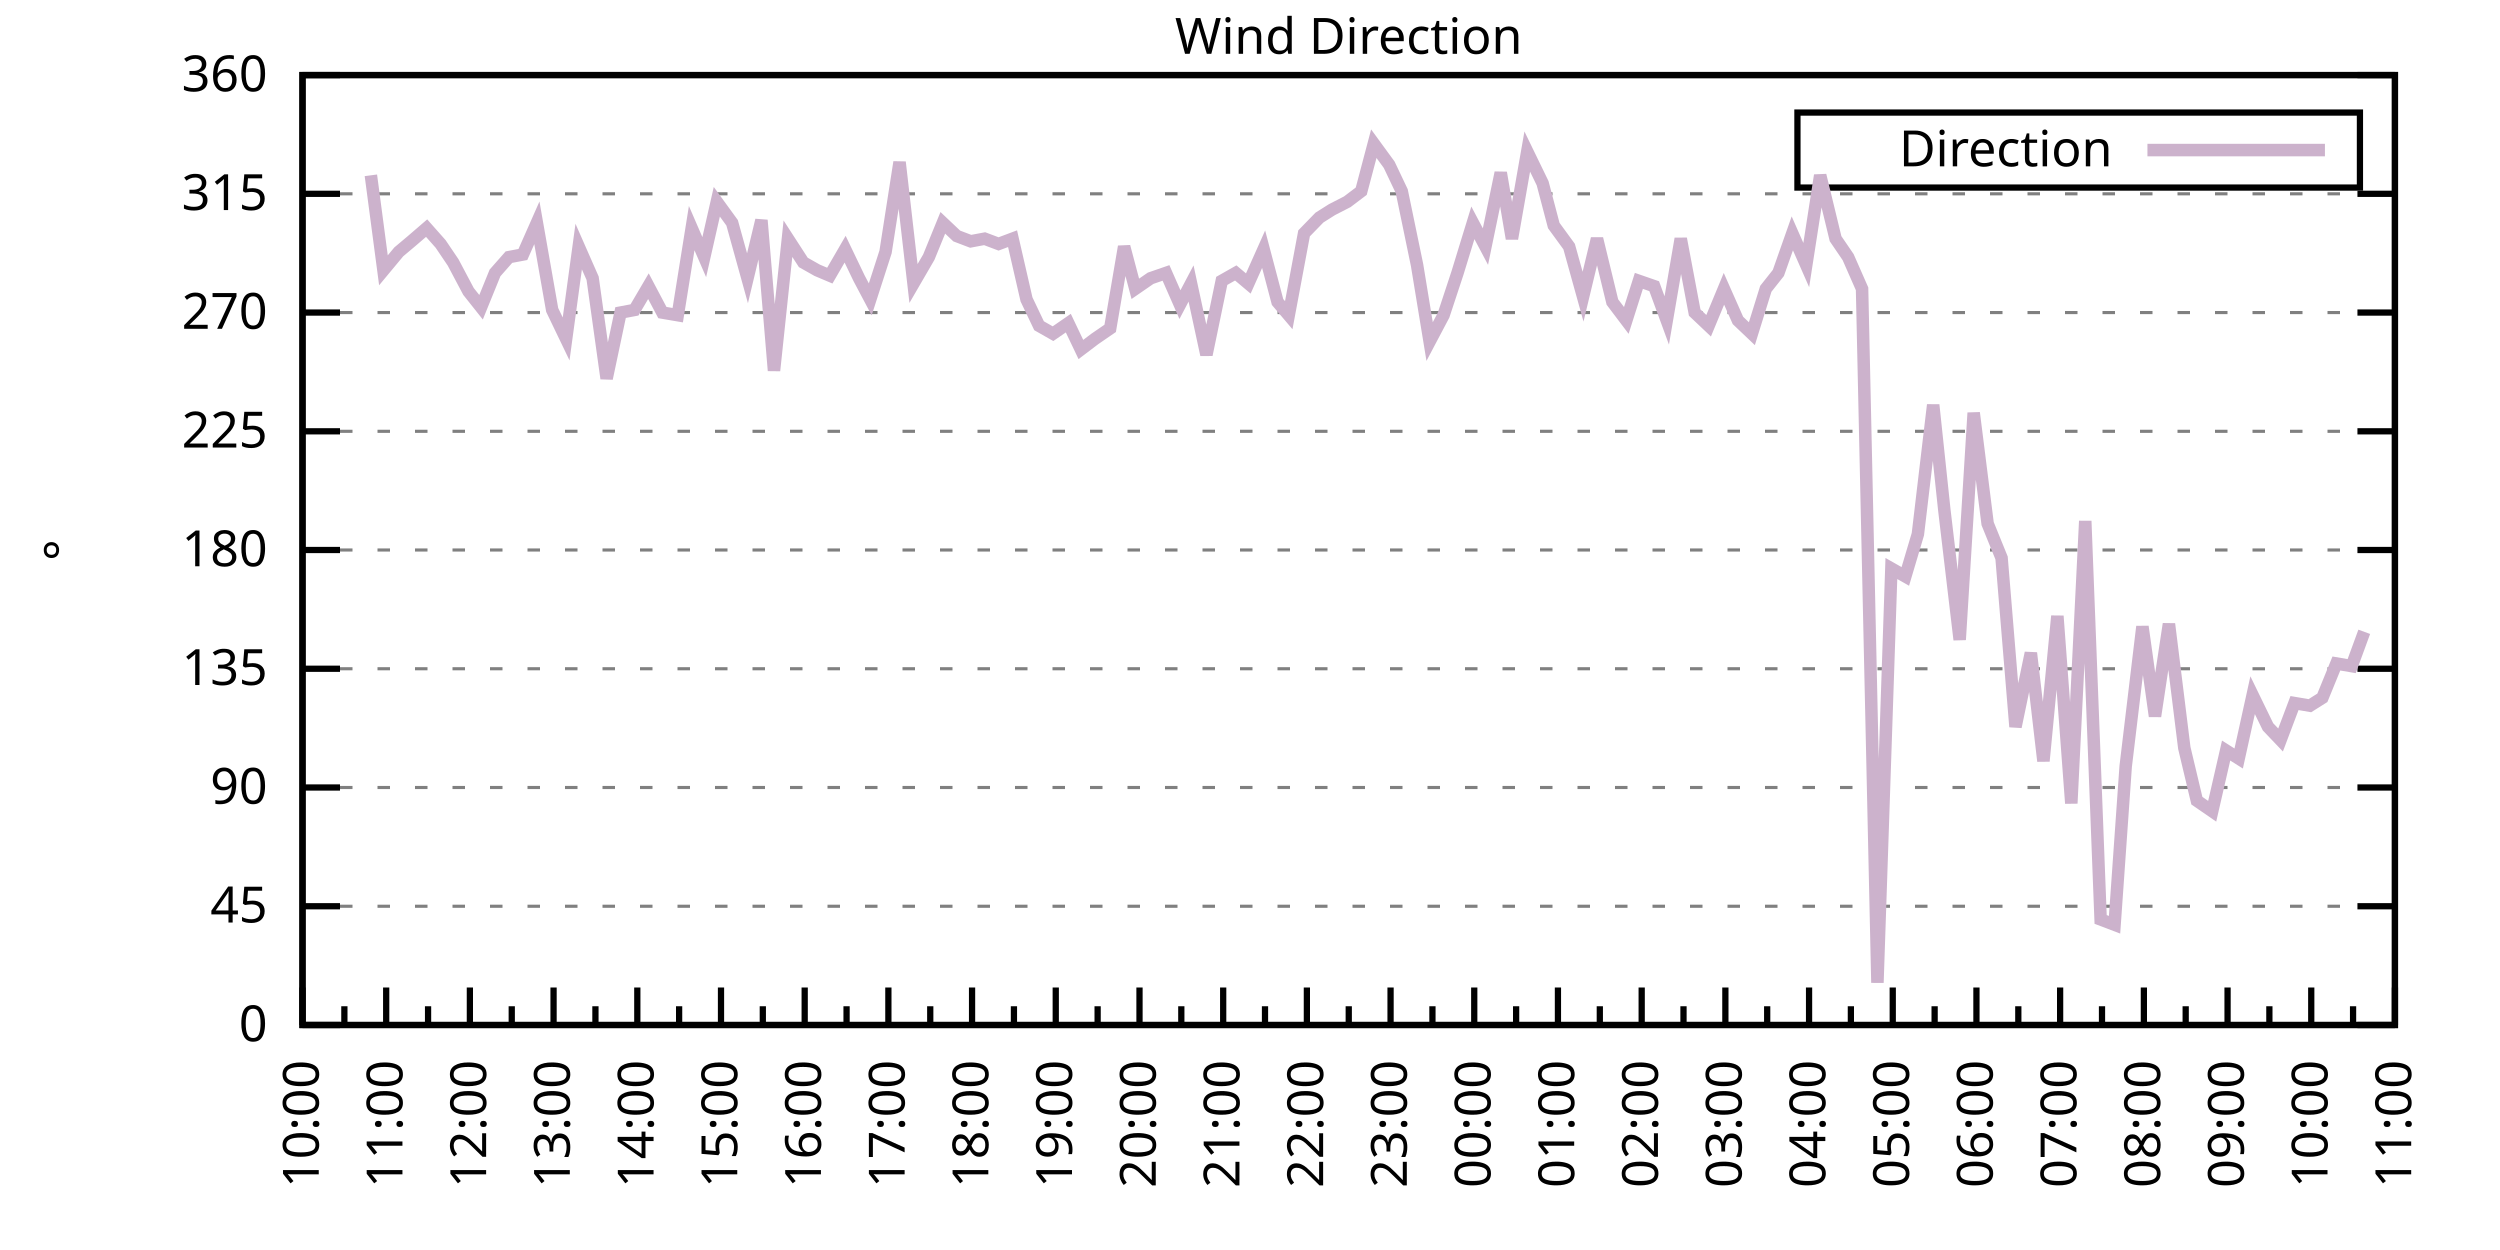
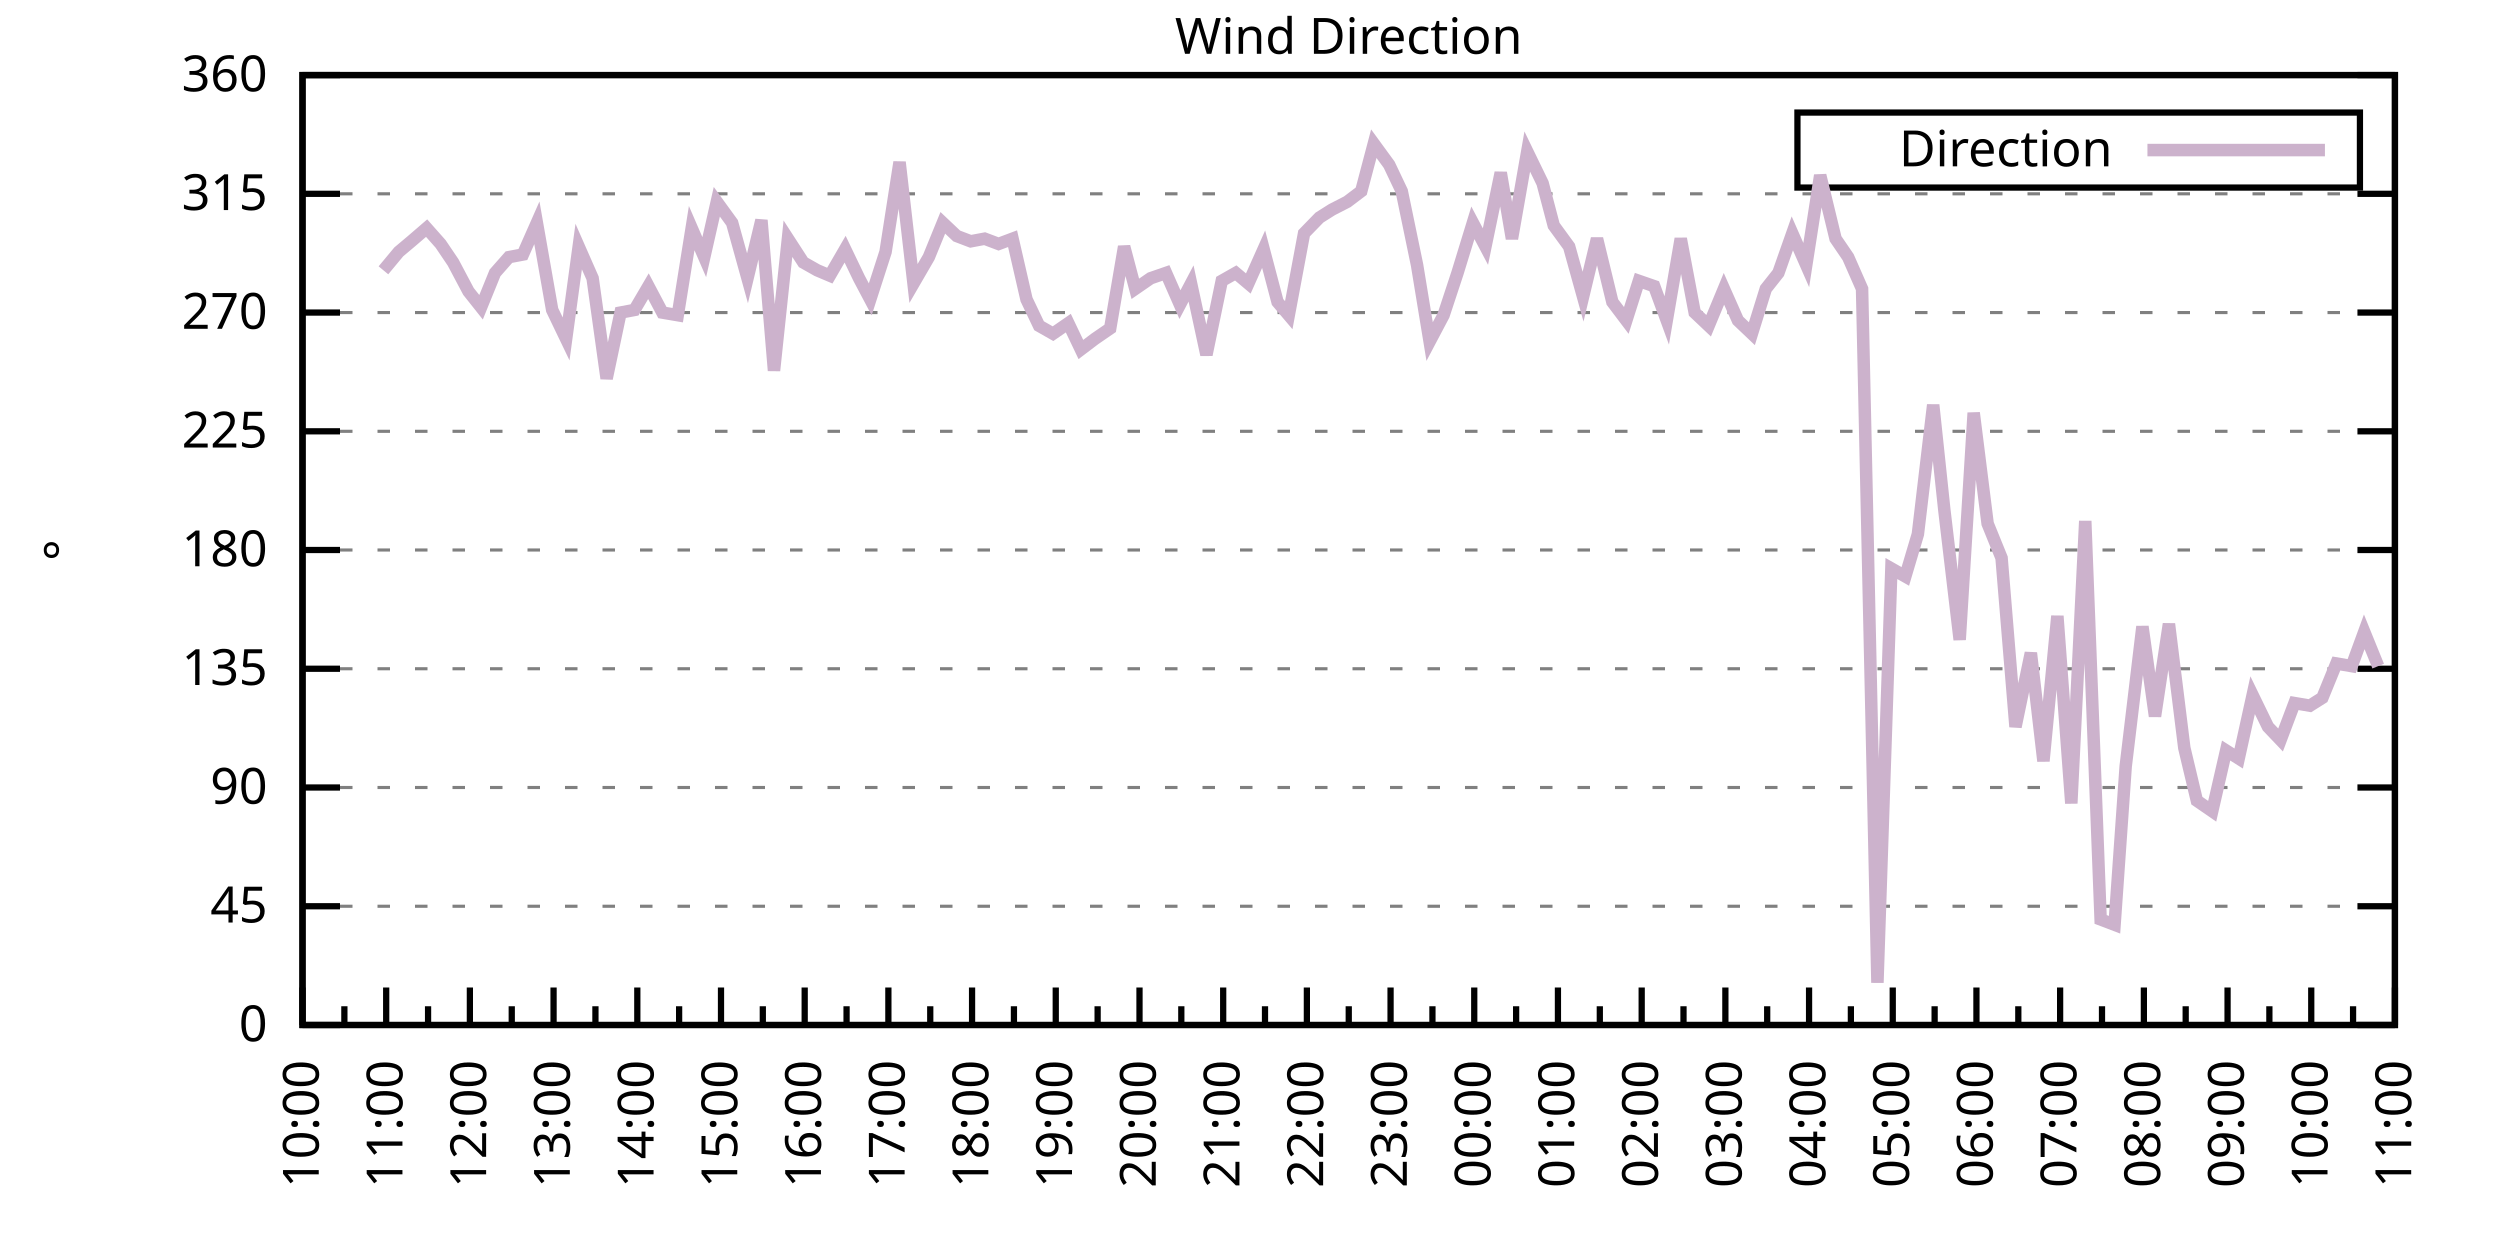
<svg xmlns="http://www.w3.org/2000/svg" xmlns:xlink="http://www.w3.org/1999/xlink" width="400" height="200" viewBox="0 0 400 200">
  <g id="gnuplot_canvas">
    <rect x="0" y="0" width="400" height="200" fill="none" />
    <defs>
      <circle id="gpDot" r="0.5" stroke-width="0.5" stroke="currentColor" />
      <path id="gpPt0" stroke-width="0.333" stroke="currentColor" d="M-1,0 h2 M0,-1 v2" />
      <path id="gpPt1" stroke-width="0.333" stroke="currentColor" d="M-1,-1 L1,1 M1,-1 L-1,1" />
      <path id="gpPt2" stroke-width="0.333" stroke="currentColor" d="M-1,0 L1,0 M0,-1 L0,1 M-1,-1 L1,1 M-1,1 L1,-1" />
      <rect id="gpPt3" stroke-width="0.333" stroke="currentColor" x="-1" y="-1" width="2" height="2" />
      <rect id="gpPt4" stroke-width="0.333" stroke="currentColor" fill="currentColor" x="-1" y="-1" width="2" height="2" />
      <circle id="gpPt5" stroke-width="0.333" stroke="currentColor" cx="0" cy="0" r="1" />
      <use xlink:href="#gpPt5" id="gpPt6" fill="currentColor" stroke="none" />
      <path id="gpPt7" stroke-width="0.333" stroke="currentColor" d="M0,-1.33 L-1.33,0.67 L1.33,0.67 z" />
      <use xlink:href="#gpPt7" id="gpPt8" fill="currentColor" stroke="none" />
      <use xlink:href="#gpPt7" id="gpPt9" stroke="currentColor" transform="rotate(180)" />
      <use xlink:href="#gpPt9" id="gpPt10" fill="currentColor" stroke="none" />
      <use xlink:href="#gpPt3" id="gpPt11" stroke="currentColor" transform="rotate(45)" />
      <use xlink:href="#gpPt11" id="gpPt12" fill="currentColor" stroke="none" />
      <path id="gpPt13" stroke-width="0.333" stroke="currentColor" d="M0,1.330 L1.265,0.411 L0.782,-1.067 L-0.782,-1.076 L-1.265,0.411 z" />
      <use xlink:href="#gpPt13" id="gpPt14" fill="currentColor" stroke="none" />
      <filter id="textbox" filterUnits="objectBoundingBox" x="0" y="0" height="1" width="1">
        <feFlood flood-color="white" flood-opacity="1" result="bgnd" />
        <feComposite in="SourceGraphic" in2="bgnd" operator="atop" />
      </filter>
      <filter id="greybox" filterUnits="objectBoundingBox" x="0" y="0" height="1" width="1">
        <feFlood flood-color="lightgrey" flood-opacity="1" result="grey" />
        <feComposite in="SourceGraphic" in2="grey" operator="atop" />
      </filter>
    </defs>
    <g fill="none" color="white" stroke="currentColor" stroke-width="1.00" stroke-linecap="butt" stroke-linejoin="miter">
</g>
    <g fill="none" color="black" stroke="currentColor" stroke-width="1.00" stroke-linecap="butt" stroke-linejoin="miter">
      <g stroke="none" shape-rendering="crispEdges">
        <polygon fill="rgb(255, 255, 255)" points="48.40,164.00 383.18,164.00 383.18,12.02 48.40,12.02 " />
      </g>
    </g>
    <g fill="none" color="black" stroke="currentColor" stroke-width="1.00" stroke-linecap="butt" stroke-linejoin="miter">
</g>
    <g fill="none" color="black" stroke="black" stroke-width="0.50" stroke-linecap="butt" stroke-linejoin="miter">
</g>
    <g fill="none" color="gray" stroke="currentColor" stroke-width="0.50" stroke-linecap="butt" stroke-linejoin="miter">
      <path stroke="gray" stroke-dasharray="2,4" class="gridline" d="M48.40,164.00 L383.19,164.00  " />
    </g>
    <g fill="none" color="gray" stroke="gray" stroke-width="1.00" stroke-linecap="butt" stroke-linejoin="miter">
</g>
    <g fill="none" color="black" stroke="currentColor" stroke-width="1.00" stroke-linecap="butt" stroke-linejoin="miter">
      <path stroke="black" d="M48.40,164.00 L54.40,164.00 M383.19,164.00 L377.19,164.00  " />
      <g transform="translate(42.80,166.60)" stroke="none" fill="black" font-family="Sans" font-size="8.00" text-anchor="end">
        <text>
          <tspan font-family="Sans"> 0</tspan>
        </text>
      </g>
    </g>
    <g fill="none" color="black" stroke="currentColor" stroke-width="1.00" stroke-linecap="butt" stroke-linejoin="miter">
</g>
    <g fill="none" color="black" stroke="black" stroke-width="0.50" stroke-linecap="butt" stroke-linejoin="miter">
</g>
    <g fill="none" color="gray" stroke="currentColor" stroke-width="0.50" stroke-linecap="butt" stroke-linejoin="miter">
      <path stroke="gray" stroke-dasharray="2,4" class="gridline" d="M48.40,145.00 L383.19,145.00  " />
    </g>
    <g fill="none" color="gray" stroke="gray" stroke-width="1.00" stroke-linecap="butt" stroke-linejoin="miter">
</g>
    <g fill="none" color="black" stroke="currentColor" stroke-width="1.00" stroke-linecap="butt" stroke-linejoin="miter">
      <path stroke="black" d="M48.40,145.00 L54.40,145.00 M383.19,145.00 L377.19,145.00  " />
      <g transform="translate(42.80,147.60)" stroke="none" fill="black" font-family="Sans" font-size="8.00" text-anchor="end">
        <text>
          <tspan font-family="Sans"> 45</tspan>
        </text>
      </g>
    </g>
    <g fill="none" color="black" stroke="currentColor" stroke-width="1.00" stroke-linecap="butt" stroke-linejoin="miter">
</g>
    <g fill="none" color="black" stroke="black" stroke-width="0.50" stroke-linecap="butt" stroke-linejoin="miter">
</g>
    <g fill="none" color="gray" stroke="currentColor" stroke-width="0.50" stroke-linecap="butt" stroke-linejoin="miter">
      <path stroke="gray" stroke-dasharray="2,4" class="gridline" d="M48.40,126.00 L383.19,126.00  " />
    </g>
    <g fill="none" color="gray" stroke="gray" stroke-width="1.00" stroke-linecap="butt" stroke-linejoin="miter">
</g>
    <g fill="none" color="black" stroke="currentColor" stroke-width="1.00" stroke-linecap="butt" stroke-linejoin="miter">
      <path stroke="black" d="M48.40,126.00 L54.40,126.00 M383.19,126.00 L377.19,126.00  " />
      <g transform="translate(42.80,128.60)" stroke="none" fill="black" font-family="Sans" font-size="8.00" text-anchor="end">
        <text>
          <tspan font-family="Sans"> 90</tspan>
        </text>
      </g>
    </g>
    <g fill="none" color="black" stroke="currentColor" stroke-width="1.00" stroke-linecap="butt" stroke-linejoin="miter">
</g>
    <g fill="none" color="black" stroke="black" stroke-width="0.50" stroke-linecap="butt" stroke-linejoin="miter">
</g>
    <g fill="none" color="gray" stroke="currentColor" stroke-width="0.50" stroke-linecap="butt" stroke-linejoin="miter">
      <path stroke="gray" stroke-dasharray="2,4" class="gridline" d="M48.40,107.00 L383.19,107.00  " />
    </g>
    <g fill="none" color="gray" stroke="gray" stroke-width="1.00" stroke-linecap="butt" stroke-linejoin="miter">
</g>
    <g fill="none" color="black" stroke="currentColor" stroke-width="1.00" stroke-linecap="butt" stroke-linejoin="miter">
      <path stroke="black" d="M48.40,107.00 L54.40,107.00 M383.19,107.00 L377.19,107.00  " />
      <g transform="translate(42.80,109.60)" stroke="none" fill="black" font-family="Sans" font-size="8.00" text-anchor="end">
        <text>
          <tspan font-family="Sans"> 135</tspan>
        </text>
      </g>
    </g>
    <g fill="none" color="black" stroke="currentColor" stroke-width="1.00" stroke-linecap="butt" stroke-linejoin="miter">
</g>
    <g fill="none" color="black" stroke="black" stroke-width="0.50" stroke-linecap="butt" stroke-linejoin="miter">
</g>
    <g fill="none" color="gray" stroke="currentColor" stroke-width="0.50" stroke-linecap="butt" stroke-linejoin="miter">
      <path stroke="gray" stroke-dasharray="2,4" class="gridline" d="M48.40,88.00 L383.19,88.00  " />
    </g>
    <g fill="none" color="gray" stroke="gray" stroke-width="1.00" stroke-linecap="butt" stroke-linejoin="miter">
</g>
    <g fill="none" color="black" stroke="currentColor" stroke-width="1.00" stroke-linecap="butt" stroke-linejoin="miter">
      <path stroke="black" d="M48.40,88.00 L54.40,88.00 M383.19,88.00 L377.19,88.00  " />
      <g transform="translate(42.80,90.60)" stroke="none" fill="black" font-family="Sans" font-size="8.00" text-anchor="end">
        <text>
          <tspan font-family="Sans"> 180</tspan>
        </text>
      </g>
    </g>
    <g fill="none" color="black" stroke="currentColor" stroke-width="1.00" stroke-linecap="butt" stroke-linejoin="miter">
</g>
    <g fill="none" color="black" stroke="black" stroke-width="0.50" stroke-linecap="butt" stroke-linejoin="miter">
</g>
    <g fill="none" color="gray" stroke="currentColor" stroke-width="0.50" stroke-linecap="butt" stroke-linejoin="miter">
      <path stroke="gray" stroke-dasharray="2,4" class="gridline" d="M48.40,69.01 L383.19,69.01  " />
    </g>
    <g fill="none" color="gray" stroke="gray" stroke-width="1.00" stroke-linecap="butt" stroke-linejoin="miter">
</g>
    <g fill="none" color="black" stroke="currentColor" stroke-width="1.00" stroke-linecap="butt" stroke-linejoin="miter">
      <path stroke="black" d="M48.40,69.01 L54.40,69.01 M383.19,69.01 L377.19,69.01  " />
      <g transform="translate(42.80,71.61)" stroke="none" fill="black" font-family="Sans" font-size="8.00" text-anchor="end">
        <text>
          <tspan font-family="Sans"> 225</tspan>
        </text>
      </g>
    </g>
    <g fill="none" color="black" stroke="currentColor" stroke-width="1.00" stroke-linecap="butt" stroke-linejoin="miter">
</g>
    <g fill="none" color="black" stroke="black" stroke-width="0.50" stroke-linecap="butt" stroke-linejoin="miter">
</g>
    <g fill="none" color="gray" stroke="currentColor" stroke-width="0.50" stroke-linecap="butt" stroke-linejoin="miter">
      <path stroke="gray" stroke-dasharray="2,4" class="gridline" d="M48.40,50.01 L383.19,50.01  " />
    </g>
    <g fill="none" color="gray" stroke="gray" stroke-width="1.00" stroke-linecap="butt" stroke-linejoin="miter">
</g>
    <g fill="none" color="black" stroke="currentColor" stroke-width="1.00" stroke-linecap="butt" stroke-linejoin="miter">
      <path stroke="black" d="M48.40,50.01 L54.40,50.01 M383.19,50.01 L377.19,50.01  " />
      <g transform="translate(42.80,52.61)" stroke="none" fill="black" font-family="Sans" font-size="8.00" text-anchor="end">
        <text>
          <tspan font-family="Sans"> 270</tspan>
        </text>
      </g>
    </g>
    <g fill="none" color="black" stroke="currentColor" stroke-width="1.00" stroke-linecap="butt" stroke-linejoin="miter">
</g>
    <g fill="none" color="black" stroke="black" stroke-width="0.50" stroke-linecap="butt" stroke-linejoin="miter">
</g>
    <g fill="none" color="gray" stroke="currentColor" stroke-width="0.50" stroke-linecap="butt" stroke-linejoin="miter">
      <path stroke="gray" stroke-dasharray="2,4" class="gridline" d="M48.40,31.01 L383.19,31.01  " />
    </g>
    <g fill="none" color="gray" stroke="gray" stroke-width="1.00" stroke-linecap="butt" stroke-linejoin="miter">
</g>
    <g fill="none" color="black" stroke="currentColor" stroke-width="1.00" stroke-linecap="butt" stroke-linejoin="miter">
      <path stroke="black" d="M48.40,31.01 L54.40,31.01 M383.19,31.01 L377.19,31.01  " />
      <g transform="translate(42.80,33.61)" stroke="none" fill="black" font-family="Sans" font-size="8.00" text-anchor="end">
        <text>
          <tspan font-family="Sans"> 315</tspan>
        </text>
      </g>
    </g>
    <g fill="none" color="black" stroke="currentColor" stroke-width="1.00" stroke-linecap="butt" stroke-linejoin="miter">
</g>
    <g fill="none" color="black" stroke="black" stroke-width="0.50" stroke-linecap="butt" stroke-linejoin="miter">
</g>
    <g fill="none" color="gray" stroke="currentColor" stroke-width="0.50" stroke-linecap="butt" stroke-linejoin="miter">
      <path stroke="gray" stroke-dasharray="2,4" class="gridline" d="M48.40,12.01 L383.19,12.01  " />
    </g>
    <g fill="none" color="gray" stroke="gray" stroke-width="1.00" stroke-linecap="butt" stroke-linejoin="miter">
</g>
    <g fill="none" color="black" stroke="currentColor" stroke-width="1.00" stroke-linecap="butt" stroke-linejoin="miter">
      <path stroke="black" d="M48.40,12.01 L54.40,12.01 M383.19,12.01 L377.19,12.01  " />
      <g transform="translate(42.80,14.61)" stroke="none" fill="black" font-family="Sans" font-size="8.00" text-anchor="end">
        <text>
          <tspan font-family="Sans"> 360</tspan>
        </text>
      </g>
    </g>
    <g fill="none" color="black" stroke="currentColor" stroke-width="1.00" stroke-linecap="butt" stroke-linejoin="miter">
      <path stroke="black" d="M48.40,164.00 L48.40,158.00  " />
      <g transform="translate(51.00,169.60) rotate(270)" stroke="none" fill="black" font-family="Sans" font-size="8.00" text-anchor="end">
        <text>
          <tspan font-family="Sans">10:00</tspan>
        </text>
      </g>
    </g>
    <g fill="none" color="black" stroke="currentColor" stroke-width="1.00" stroke-linecap="butt" stroke-linejoin="miter">
      <path stroke="black" d="M55.10,164.00 L55.10,161.00 M61.79,164.00 L61.79,158.00  " />
      <g transform="translate(64.39,169.60) rotate(270)" stroke="none" fill="black" font-family="Sans" font-size="8.00" text-anchor="end">
        <text>
          <tspan font-family="Sans">11:00</tspan>
        </text>
      </g>
    </g>
    <g fill="none" color="black" stroke="currentColor" stroke-width="1.00" stroke-linecap="butt" stroke-linejoin="miter">
      <path stroke="black" d="M68.49,164.00 L68.49,161.00 M75.18,164.00 L75.18,158.00  " />
      <g transform="translate(77.78,169.60) rotate(270)" stroke="none" fill="black" font-family="Sans" font-size="8.00" text-anchor="end">
        <text>
          <tspan font-family="Sans">12:00</tspan>
        </text>
      </g>
    </g>
    <g fill="none" color="black" stroke="currentColor" stroke-width="1.00" stroke-linecap="butt" stroke-linejoin="miter">
      <path stroke="black" d="M81.88,164.00 L81.88,161.00 M88.57,164.00 L88.57,158.00  " />
      <g transform="translate(91.17,169.60) rotate(270)" stroke="none" fill="black" font-family="Sans" font-size="8.00" text-anchor="end">
        <text>
          <tspan font-family="Sans">13:00</tspan>
        </text>
      </g>
    </g>
    <g fill="none" color="black" stroke="currentColor" stroke-width="1.00" stroke-linecap="butt" stroke-linejoin="miter">
      <path stroke="black" d="M95.27,164.00 L95.27,161.00 M101.97,164.00 L101.97,158.00  " />
      <g transform="translate(104.57,169.60) rotate(270)" stroke="none" fill="black" font-family="Sans" font-size="8.00" text-anchor="end">
        <text>
          <tspan font-family="Sans">14:00</tspan>
        </text>
      </g>
    </g>
    <g fill="none" color="black" stroke="currentColor" stroke-width="1.00" stroke-linecap="butt" stroke-linejoin="miter">
      <path stroke="black" d="M108.66,164.00 L108.66,161.00 M115.36,164.00 L115.36,158.00  " />
      <g transform="translate(117.96,169.60) rotate(270)" stroke="none" fill="black" font-family="Sans" font-size="8.00" text-anchor="end">
        <text>
          <tspan font-family="Sans">15:00</tspan>
        </text>
      </g>
    </g>
    <g fill="none" color="black" stroke="currentColor" stroke-width="1.00" stroke-linecap="butt" stroke-linejoin="miter">
      <path stroke="black" d="M122.05,164.00 L122.05,161.00 M128.75,164.00 L128.75,158.00  " />
      <g transform="translate(131.35,169.60) rotate(270)" stroke="none" fill="black" font-family="Sans" font-size="8.00" text-anchor="end">
        <text>
          <tspan font-family="Sans">16:00</tspan>
        </text>
      </g>
    </g>
    <g fill="none" color="black" stroke="currentColor" stroke-width="1.00" stroke-linecap="butt" stroke-linejoin="miter">
      <path stroke="black" d="M135.45,164.00 L135.45,161.00 M142.14,164.00 L142.14,158.00  " />
      <g transform="translate(144.74,169.60) rotate(270)" stroke="none" fill="black" font-family="Sans" font-size="8.00" text-anchor="end">
        <text>
          <tspan font-family="Sans">17:00</tspan>
        </text>
      </g>
    </g>
    <g fill="none" color="black" stroke="currentColor" stroke-width="1.00" stroke-linecap="butt" stroke-linejoin="miter">
      <path stroke="black" d="M148.84,164.00 L148.84,161.00 M155.53,164.00 L155.53,158.00  " />
      <g transform="translate(158.13,169.60) rotate(270)" stroke="none" fill="black" font-family="Sans" font-size="8.00" text-anchor="end">
        <text>
          <tspan font-family="Sans">18:00</tspan>
        </text>
      </g>
    </g>
    <g fill="none" color="black" stroke="currentColor" stroke-width="1.00" stroke-linecap="butt" stroke-linejoin="miter">
      <path stroke="black" d="M162.23,164.00 L162.23,161.00 M168.92,164.00 L168.92,158.00  " />
      <g transform="translate(171.52,169.60) rotate(270)" stroke="none" fill="black" font-family="Sans" font-size="8.00" text-anchor="end">
        <text>
          <tspan font-family="Sans">19:00</tspan>
        </text>
      </g>
    </g>
    <g fill="none" color="black" stroke="currentColor" stroke-width="1.00" stroke-linecap="butt" stroke-linejoin="miter">
      <path stroke="black" d="M175.62,164.00 L175.62,161.00 M182.32,164.00 L182.32,158.00  " />
      <g transform="translate(184.92,169.60) rotate(270)" stroke="none" fill="black" font-family="Sans" font-size="8.00" text-anchor="end">
        <text>
          <tspan font-family="Sans">20:00</tspan>
        </text>
      </g>
    </g>
    <g fill="none" color="black" stroke="currentColor" stroke-width="1.00" stroke-linecap="butt" stroke-linejoin="miter">
      <path stroke="black" d="M189.01,164.00 L189.01,161.00 M195.71,164.00 L195.71,158.00  " />
      <g transform="translate(198.31,169.60) rotate(270)" stroke="none" fill="black" font-family="Sans" font-size="8.00" text-anchor="end">
        <text>
          <tspan font-family="Sans">21:00</tspan>
        </text>
      </g>
    </g>
    <g fill="none" color="black" stroke="currentColor" stroke-width="1.00" stroke-linecap="butt" stroke-linejoin="miter">
      <path stroke="black" d="M202.40,164.00 L202.40,161.00 M209.10,164.00 L209.10,158.00  " />
      <g transform="translate(211.70,169.60) rotate(270)" stroke="none" fill="black" font-family="Sans" font-size="8.00" text-anchor="end">
        <text>
          <tspan font-family="Sans">22:00</tspan>
        </text>
      </g>
    </g>
    <g fill="none" color="black" stroke="currentColor" stroke-width="1.00" stroke-linecap="butt" stroke-linejoin="miter">
      <path stroke="black" d="M215.80,164.00 L215.80,161.00 M222.49,164.00 L222.49,158.00  " />
      <g transform="translate(225.09,169.60) rotate(270)" stroke="none" fill="black" font-family="Sans" font-size="8.00" text-anchor="end">
        <text>
          <tspan font-family="Sans">23:00</tspan>
        </text>
      </g>
    </g>
    <g fill="none" color="black" stroke="currentColor" stroke-width="1.00" stroke-linecap="butt" stroke-linejoin="miter">
      <path stroke="black" d="M229.19,164.00 L229.19,161.00 M235.88,164.00 L235.88,158.00  " />
      <g transform="translate(238.48,169.60) rotate(270)" stroke="none" fill="black" font-family="Sans" font-size="8.00" text-anchor="end">
        <text>
          <tspan font-family="Sans">00:00</tspan>
        </text>
      </g>
    </g>
    <g fill="none" color="black" stroke="currentColor" stroke-width="1.00" stroke-linecap="butt" stroke-linejoin="miter">
      <path stroke="black" d="M242.58,164.00 L242.58,161.00 M249.27,164.00 L249.27,158.00  " />
      <g transform="translate(251.87,169.60) rotate(270)" stroke="none" fill="black" font-family="Sans" font-size="8.00" text-anchor="end">
        <text>
          <tspan font-family="Sans">01:00</tspan>
        </text>
      </g>
    </g>
    <g fill="none" color="black" stroke="currentColor" stroke-width="1.00" stroke-linecap="butt" stroke-linejoin="miter">
      <path stroke="black" d="M255.97,164.00 L255.97,161.00 M262.67,164.00 L262.67,158.00  " />
      <g transform="translate(265.27,169.60) rotate(270)" stroke="none" fill="black" font-family="Sans" font-size="8.00" text-anchor="end">
        <text>
          <tspan font-family="Sans">02:00</tspan>
        </text>
      </g>
    </g>
    <g fill="none" color="black" stroke="currentColor" stroke-width="1.00" stroke-linecap="butt" stroke-linejoin="miter">
      <path stroke="black" d="M269.36,164.00 L269.36,161.00 M276.06,164.00 L276.06,158.00  " />
      <g transform="translate(278.66,169.60) rotate(270)" stroke="none" fill="black" font-family="Sans" font-size="8.00" text-anchor="end">
        <text>
          <tspan font-family="Sans">03:00</tspan>
        </text>
      </g>
    </g>
    <g fill="none" color="black" stroke="currentColor" stroke-width="1.00" stroke-linecap="butt" stroke-linejoin="miter">
      <path stroke="black" d="M282.75,164.00 L282.75,161.00 M289.45,164.00 L289.45,158.00  " />
      <g transform="translate(292.05,169.60) rotate(270)" stroke="none" fill="black" font-family="Sans" font-size="8.00" text-anchor="end">
        <text>
          <tspan font-family="Sans">04:00</tspan>
        </text>
      </g>
    </g>
    <g fill="none" color="black" stroke="currentColor" stroke-width="1.00" stroke-linecap="butt" stroke-linejoin="miter">
      <path stroke="black" d="M296.14,164.00 L296.14,161.00 M302.84,164.00 L302.84,158.00  " />
      <g transform="translate(305.44,169.60) rotate(270)" stroke="none" fill="black" font-family="Sans" font-size="8.00" text-anchor="end">
        <text>
          <tspan font-family="Sans">05:00</tspan>
        </text>
      </g>
    </g>
    <g fill="none" color="black" stroke="currentColor" stroke-width="1.00" stroke-linecap="butt" stroke-linejoin="miter">
      <path stroke="black" d="M309.54,164.00 L309.54,161.00 M316.23,164.00 L316.23,158.00  " />
      <g transform="translate(318.83,169.60) rotate(270)" stroke="none" fill="black" font-family="Sans" font-size="8.00" text-anchor="end">
        <text>
          <tspan font-family="Sans">06:00</tspan>
        </text>
      </g>
    </g>
    <g fill="none" color="black" stroke="currentColor" stroke-width="1.00" stroke-linecap="butt" stroke-linejoin="miter">
      <path stroke="black" d="M322.93,164.00 L322.93,161.00 M329.62,164.00 L329.62,158.00  " />
      <g transform="translate(332.22,169.60) rotate(270)" stroke="none" fill="black" font-family="Sans" font-size="8.00" text-anchor="end">
        <text>
          <tspan font-family="Sans">07:00</tspan>
        </text>
      </g>
    </g>
    <g fill="none" color="black" stroke="currentColor" stroke-width="1.00" stroke-linecap="butt" stroke-linejoin="miter">
      <path stroke="black" d="M336.32,164.00 L336.32,161.00 M343.02,164.00 L343.02,158.00  " />
      <g transform="translate(345.62,169.60) rotate(270)" stroke="none" fill="black" font-family="Sans" font-size="8.00" text-anchor="end">
        <text>
          <tspan font-family="Sans">08:00</tspan>
        </text>
      </g>
    </g>
    <g fill="none" color="black" stroke="currentColor" stroke-width="1.00" stroke-linecap="butt" stroke-linejoin="miter">
      <path stroke="black" d="M349.71,164.00 L349.71,161.00 M356.41,164.00 L356.41,158.00  " />
      <g transform="translate(359.01,169.60) rotate(270)" stroke="none" fill="black" font-family="Sans" font-size="8.00" text-anchor="end">
        <text>
          <tspan font-family="Sans">09:00</tspan>
        </text>
      </g>
    </g>
    <g fill="none" color="black" stroke="currentColor" stroke-width="1.00" stroke-linecap="butt" stroke-linejoin="miter">
      <path stroke="black" d="M363.10,164.00 L363.10,161.00 M369.80,164.00 L369.80,158.00  " />
      <g transform="translate(372.40,169.60) rotate(270)" stroke="none" fill="black" font-family="Sans" font-size="8.00" text-anchor="end">
        <text>
          <tspan font-family="Sans">10:00</tspan>
        </text>
      </g>
    </g>
    <g fill="none" color="black" stroke="currentColor" stroke-width="1.00" stroke-linecap="butt" stroke-linejoin="miter">
      <path stroke="black" d="M376.49,164.00 L376.49,161.00 M383.19,164.00 L383.19,158.00  " />
      <g transform="translate(385.79,169.60) rotate(270)" stroke="none" fill="black" font-family="Sans" font-size="8.00" text-anchor="end">
        <text>
          <tspan font-family="Sans">11:00</tspan>
        </text>
      </g>
    </g>
    <g fill="none" color="black" stroke="currentColor" stroke-width="1.00" stroke-linecap="butt" stroke-linejoin="miter">
</g>
    <g fill="none" color="black" stroke="currentColor" stroke-width="1.00" stroke-linecap="butt" stroke-linejoin="miter">
      <path stroke="black" d="M48.40,12.01 L48.40,164.00 L383.19,164.00 L383.19,12.01 L48.40,12.01 Z  " />
    </g>
    <g fill="none" color="black" stroke="currentColor" stroke-width="1.00" stroke-linecap="butt" stroke-linejoin="miter">
      <g transform="translate(12.80,88.01) rotate(270)" stroke="none" fill="black" font-family="Sans" font-size="8.00" text-anchor="middle">
        <text>
          <tspan font-family="Sans">°</tspan>
        </text>
      </g>
    </g>
    <g fill="none" color="black" stroke="currentColor" stroke-width="1.00" stroke-linecap="butt" stroke-linejoin="miter">
</g>
    <g fill="none" color="black" stroke="currentColor" stroke-width="1.00" stroke-linecap="butt" stroke-linejoin="miter">
      <path stroke="black" d="M287.59,30.01 L287.59,18.01 L377.59,18.01 L377.59,30.01 L287.59,30.01 Z  " />
    </g>
    <g id="Wind_direction_plot_1">
      <g fill="none" color="white" stroke="black" stroke-width="2.00" stroke-linecap="butt" stroke-linejoin="miter">
</g>
      <g fill="none" color="black" stroke="currentColor" stroke-width="2.00" stroke-linecap="butt" stroke-linejoin="miter">
        <g transform="translate(337.99,26.61)" stroke="none" fill="black" font-family="Sans" font-size="8.00" text-anchor="end">
          <text>
            <tspan font-family="Sans">Direction</tspan>
          </text>
        </g>
      </g>
      <g fill="none" color="black" stroke="currentColor" stroke-width="2.00" stroke-linecap="butt" stroke-linejoin="miter">
-         <path stroke="rgb(204, 178, 204)" d="M343.59,24.01 L371.99,24.01 M59.34,28.05 L61.35,43.25 L63.80,40.30 L65.81,38.61 L68.26,36.50 L70.50,39.03   L72.50,41.99 L74.96,46.63 L76.97,49.16 L79.20,43.67 L81.43,41.14 L83.66,40.72 L85.90,35.65 L88.35,49.59   L90.58,54.23 L92.59,39.45 L94.82,44.52 L97.06,60.56 L99.29,50.01 L101.52,49.59 L103.75,45.79 L105.98,50.01   L108.44,50.43 L110.67,36.50 L112.68,41.14 L114.69,32.28 L117.14,35.65 L119.60,44.52 L121.83,35.23 L123.84,59.30   L126.07,38.19 L128.53,41.99 L130.76,43.25 L132.77,44.10 L135.22,39.87 L137.45,44.52 L139.24,47.90 L141.69,40.30   L143.93,25.94 L146.16,45.36 L148.61,41.14 L150.85,35.65 L153.08,37.76 L155.31,38.61 L157.54,38.19 L159.77,39.03   L162.01,38.19 L164.24,47.90 L166.25,52.12 L168.48,53.39 L170.93,51.70 L172.94,55.92 L175.17,54.23 L177.63,52.54   L179.86,39.45 L181.65,46.21 L184.10,44.52 L186.56,43.67 L188.79,48.74 L190.57,45.36 L193.03,56.76 L195.48,44.94   L197.72,43.67 L199.73,45.36 L202.18,39.87 L204.41,48.32 L206.20,50.43 L208.65,37.34 L211.11,34.81 L213.12,33.54   L215.57,32.28 L217.80,30.59 L219.81,22.99 L222.27,26.36 L224.28,30.59 L226.73,42.41 L228.74,54.65 L230.97,50.43   L233.20,43.67 L235.66,35.65 L237.67,39.45 L240.12,27.63 L241.91,38.19 L244.36,24.25 L246.82,29.32 L248.60,36.08   L251.06,39.45 L253.29,47.47 L255.52,38.19 L257.98,48.32 L260.21,51.27 L262.22,44.94 L264.67,45.79 L266.68,51.27   L268.92,38.19 L271.15,50.01 L273.38,52.12 L275.83,46.21 L278.07,51.27 L280.30,53.39 L282.53,46.21 L284.54,43.67   L286.77,37.34 L289.00,42.41 L291.23,28.05 L293.69,38.19 L295.70,41.14 L297.93,46.21 L300.39,157.24 L302.62,90.96   L304.85,92.23 L306.86,85.47 L309.31,64.78 L311.10,81.67 L313.55,102.36 L315.79,66.05 L318.02,83.78 L320.25,89.27   L322.48,116.29 L324.94,104.47 L326.95,121.78 L329.18,98.56 L331.41,128.54 L333.64,83.36 L336.10,147.11 L338.33,147.96   L340.11,122.62 L342.79,100.25 L344.80,114.60 L347.03,99.83 L349.49,119.67 L351.50,128.11 L353.95,129.80 L356.18,120.09   L358.19,121.36 L360.42,111.23 L362.88,116.29 L364.89,118.40 L367.12,112.49 L369.58,112.91 L371.58,111.65 L373.82,106.16   L376.27,106.58 L378.28,101.09  " />
+         <path stroke="rgb(204, 178, 204)" d="M343.59,24.01 L371.99,24.01 M61.35,43.25 L63.80,40.30 L65.81,38.61 L68.26,36.50 L70.50,39.03 L72.50,41.99   L74.96,46.63 L76.97,49.16 L79.20,43.67 L81.43,41.14 L83.66,40.72 L85.90,35.65 L88.35,49.59 L90.58,54.23   L92.59,39.45 L94.82,44.52 L97.06,60.56 L99.29,50.01 L101.52,49.59 L103.75,45.79 L105.98,50.01 L108.44,50.43   L110.67,36.50 L112.68,41.14 L114.69,32.28 L117.14,35.65 L119.60,44.52 L121.83,35.23 L123.84,59.30 L126.07,38.19   L128.53,41.99 L130.76,43.25 L132.77,44.10 L135.22,39.87 L137.45,44.52 L139.24,47.90 L141.69,40.30 L143.93,25.94   L146.16,45.36 L148.61,41.14 L150.85,35.65 L153.08,37.76 L155.31,38.61 L157.54,38.19 L159.77,39.03 L162.01,38.19   L164.24,47.90 L166.25,52.12 L168.48,53.39 L170.93,51.70 L172.94,55.92 L175.17,54.23 L177.63,52.54 L179.86,39.45   L181.65,46.21 L184.10,44.52 L186.56,43.67 L188.79,48.74 L190.57,45.36 L193.03,56.76 L195.48,44.94 L197.72,43.67   L199.73,45.36 L202.18,39.87 L204.41,48.32 L206.20,50.43 L208.65,37.34 L211.11,34.81 L213.12,33.54 L215.57,32.28   L217.80,30.59 L219.81,22.99 L222.27,26.36 L224.28,30.59 L226.73,42.41 L228.74,54.65 L230.97,50.43 L233.20,43.67   L235.66,35.65 L237.67,39.45 L240.12,27.63 L241.91,38.19 L244.36,24.25 L246.82,29.32 L248.60,36.08 L251.06,39.45   L253.29,47.47 L255.52,38.19 L257.98,48.32 L260.21,51.27 L262.22,44.94 L264.67,45.79 L266.68,51.27 L268.92,38.19   L271.15,50.01 L273.38,52.12 L275.83,46.21 L278.07,51.27 L280.30,53.39 L282.53,46.21 L284.54,43.67 L286.77,37.34   L289.00,42.41 L291.23,28.05 L293.69,38.19 L295.70,41.14 L297.93,46.21 L300.39,157.24 L302.62,90.96 L304.85,92.23   L306.86,85.47 L309.31,64.78 L311.10,81.67 L313.55,102.36 L315.79,66.05 L318.02,83.78 L320.25,89.27 L322.48,116.29   L324.94,104.47 L326.95,121.78 L329.18,98.56 L331.41,128.54 L333.64,83.36 L336.10,147.11 L338.33,147.96 L340.11,122.62   L342.79,100.25 L344.80,114.60 L347.03,99.83 L349.49,119.67 L351.50,128.11 L353.95,129.80 L356.18,120.09 L358.19,121.36   L360.42,111.23 L362.88,116.29 L364.89,118.40 L367.12,112.49 L369.58,112.91 L371.58,111.65 L373.82,106.16 L376.27,106.58   L378.28,101.09 L380.51,106.58  " />
      </g>
    </g>
    <g fill="none" color="black" stroke="currentColor" stroke-width="2.00" stroke-linecap="butt" stroke-linejoin="miter">
</g>
    <g fill="none" color="black" stroke="black" stroke-width="1.00" stroke-linecap="butt" stroke-linejoin="miter">
</g>
    <g fill="none" color="black" stroke="currentColor" stroke-width="1.00" stroke-linecap="butt" stroke-linejoin="miter">
      <path stroke="black" d="M48.40,12.01 L48.40,164.00 L383.19,164.00 L383.19,12.01 L48.40,12.01 Z  " />
    </g>
    <g fill="none" color="black" stroke="currentColor" stroke-width="1.00" stroke-linecap="butt" stroke-linejoin="miter">
      <g transform="translate(215.79,8.61)" stroke="none" fill="black" font-family="Sans" font-size="8.00" text-anchor="middle">
        <text>
          <tspan font-family="Sans">Wind Direction</tspan>
        </text>
      </g>
    </g>
    <g fill="none" color="black" stroke="currentColor" stroke-width="1.00" stroke-linecap="butt" stroke-linejoin="miter">
</g>
  </g>
</svg>
